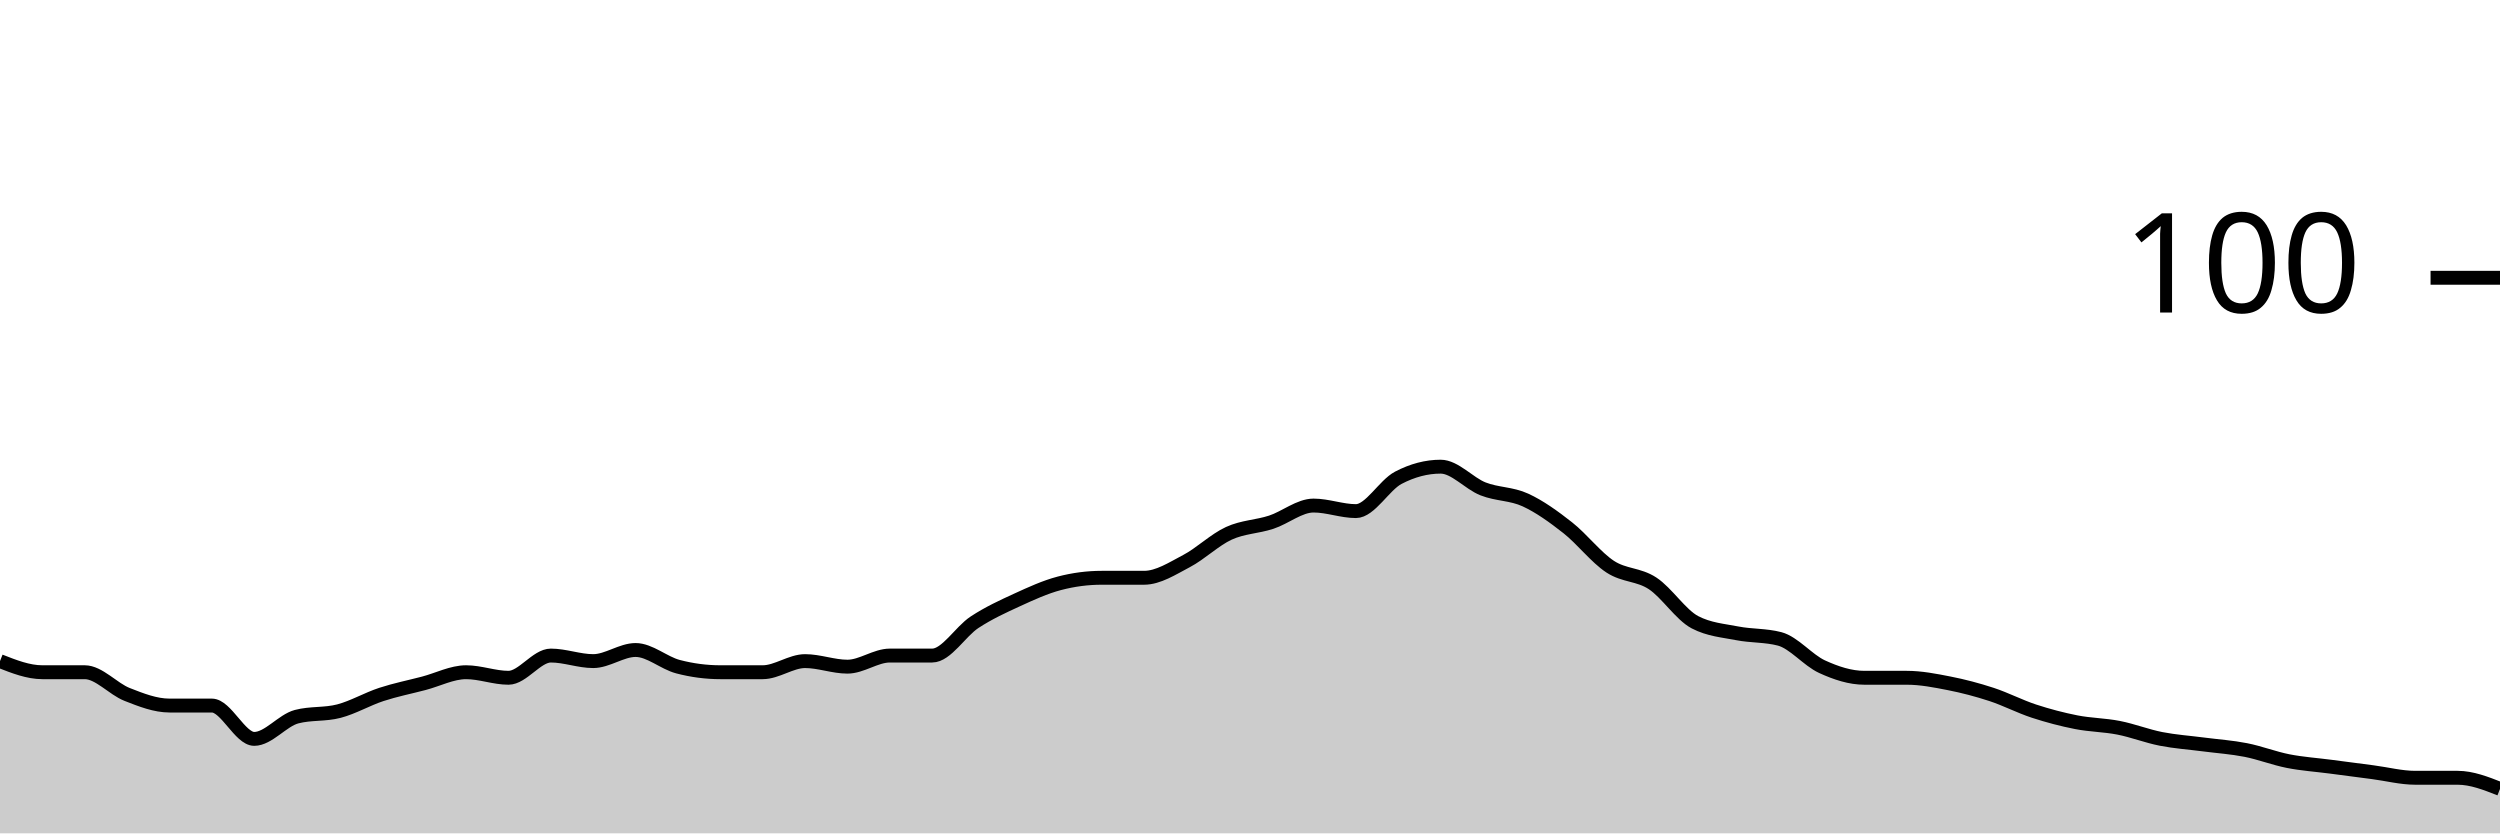
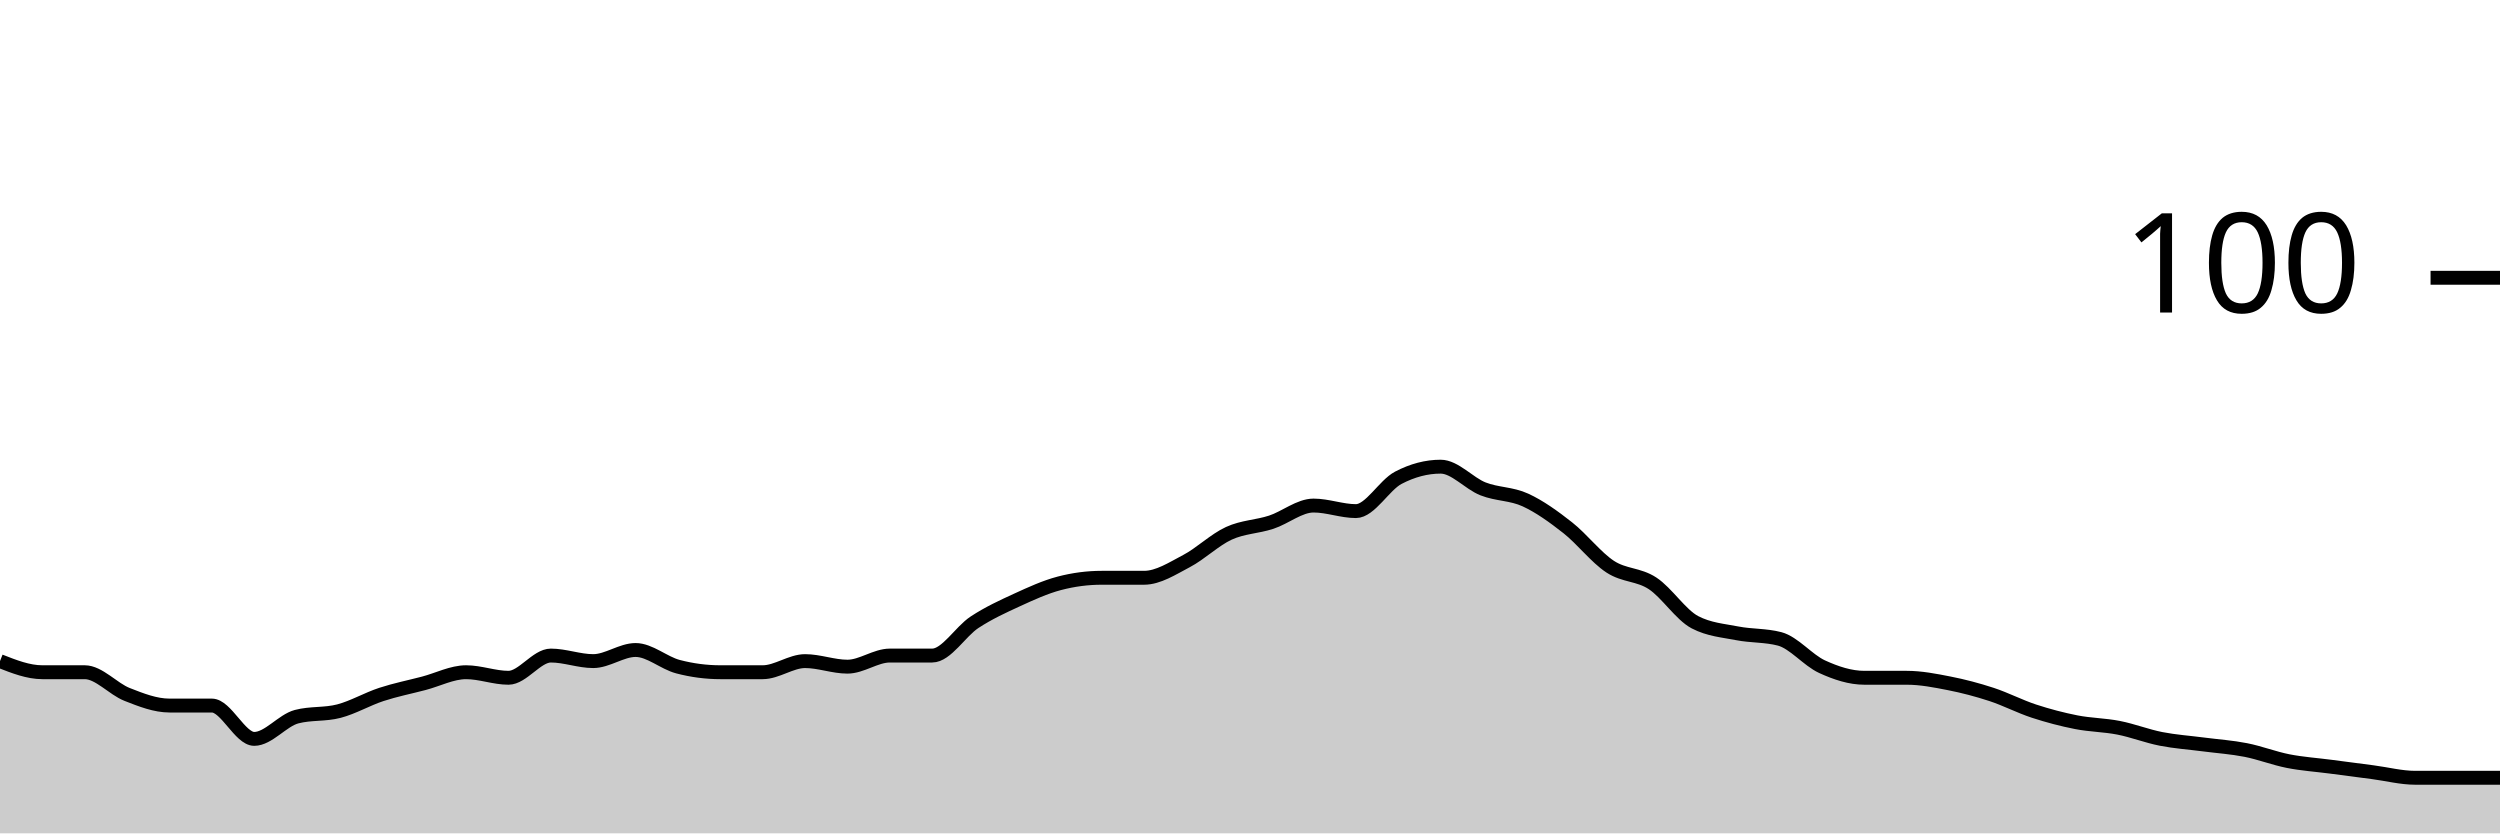
<svg xmlns="http://www.w3.org/2000/svg" viewBox="0 0 180 60">
  <g transform="translate(0,20)">
-     <path class="area" fill="rgba(0, 0, 0, 0.2)" d="M0,27.6C1.017,28,2.034,28.4,3.051,28.4C4.068,28.4,5.085,28.4,6.102,28.4C7.119,28.4,8.136,29.6,9.153,30C10.169,30.4,11.186,30.8,12.203,30.8C13.22,30.8,14.237,30.8,15.254,30.8C16.271,30.8,17.288,33.2,18.305,33.2C19.322,33.2,20.339,31.867,21.356,31.6C22.373,31.333,23.39,31.467,24.407,31.2C25.424,30.933,26.441,30.333,27.458,30C28.475,29.667,29.492,29.467,30.508,29.2C31.525,28.933,32.542,28.4,33.559,28.4C34.576,28.4,35.593,28.8,36.61,28.8C37.627,28.8,38.644,27.2,39.661,27.2C40.678,27.2,41.695,27.6,42.712,27.6C43.729,27.6,44.746,26.8,45.763,26.8C46.78,26.8,47.797,27.733,48.814,28C49.831,28.267,50.847,28.4,51.864,28.4C52.881,28.4,53.898,28.4,54.915,28.4C55.932,28.4,56.949,27.6,57.966,27.6C58.983,27.6,60,28,61.017,28C62.034,28,63.051,27.2,64.068,27.2C65.085,27.2,66.102,27.2,67.119,27.2C68.136,27.2,69.153,25.467,70.169,24.8C71.186,24.133,72.203,23.667,73.22,23.2C74.237,22.733,75.254,22.267,76.271,22C77.288,21.733,78.305,21.6,79.322,21.6C80.339,21.6,81.356,21.6,82.373,21.6C83.39,21.6,84.407,20.933,85.424,20.4C86.441,19.867,87.458,18.867,88.475,18.4C89.492,17.933,90.508,17.933,91.525,17.6C92.542,17.267,93.559,16.4,94.576,16.4C95.593,16.4,96.61,16.8,97.627,16.8C98.644,16.8,99.661,14.933,100.678,14.4C101.695,13.867,102.712,13.6,103.729,13.6C104.746,13.6,105.763,14.8,106.78,15.2C107.797,15.6,108.814,15.533,109.831,16C110.847,16.467,111.864,17.2,112.881,18C113.898,18.8,114.915,20.133,115.932,20.8C116.949,21.467,117.966,21.333,118.983,22C120,22.667,121.017,24.267,122.034,24.8C123.051,25.333,124.068,25.4,125.085,25.6C126.102,25.8,127.119,25.733,128.136,26C129.153,26.267,130.169,27.533,131.186,28C132.203,28.467,133.22,28.8,134.237,28.8C135.254,28.8,136.271,28.8,137.288,28.8C138.305,28.8,139.322,29,140.339,29.2C141.356,29.4,142.373,29.667,143.39,30C144.407,30.333,145.424,30.867,146.441,31.2C147.458,31.533,148.475,31.8,149.492,32C150.508,32.2,151.525,32.2,152.542,32.4C153.559,32.6,154.576,33,155.593,33.2C156.61,33.4,157.627,33.467,158.644,33.6C159.661,33.733,160.678,33.8,161.695,34C162.712,34.2,163.729,34.6,164.746,34.8C165.763,35,166.78,35.067,167.797,35.2C168.814,35.333,169.831,35.467,170.847,35.6C171.864,35.733,172.881,36,173.898,36C174.915,36,175.932,36,176.949,36C177.966,36,178.983,36.4,180,36.8L180,40C178.983,40,177.966,40,176.949,40C175.932,40,174.915,40,173.898,40C172.881,40,171.864,40,170.847,40C169.831,40,168.814,40,167.797,40C166.78,40,165.763,40,164.746,40C163.729,40,162.712,40,161.695,40C160.678,40,159.661,40,158.644,40C157.627,40,156.61,40,155.593,40C154.576,40,153.559,40,152.542,40C151.525,40,150.508,40,149.492,40C148.475,40,147.458,40,146.441,40C145.424,40,144.407,40,143.39,40C142.373,40,141.356,40,140.339,40C139.322,40,138.305,40,137.288,40C136.271,40,135.254,40,134.237,40C133.22,40,132.203,40,131.186,40C130.169,40,129.153,40,128.136,40C127.119,40,126.102,40,125.085,40C124.068,40,123.051,40,122.034,40C121.017,40,120,40,118.983,40C117.966,40,116.949,40,115.932,40C114.915,40,113.898,40,112.881,40C111.864,40,110.847,40,109.831,40C108.814,40,107.797,40,106.78,40C105.763,40,104.746,40,103.729,40C102.712,40,101.695,40,100.678,40C99.661,40,98.644,40,97.627,40C96.61,40,95.593,40,94.576,40C93.559,40,92.542,40,91.525,40C90.508,40,89.492,40,88.475,40C87.458,40,86.441,40,85.424,40C84.407,40,83.39,40,82.373,40C81.356,40,80.339,40,79.322,40C78.305,40,77.288,40,76.271,40C75.254,40,74.237,40,73.22,40C72.203,40,71.186,40,70.169,40C69.153,40,68.136,40,67.119,40C66.102,40,65.085,40,64.068,40C63.051,40,62.034,40,61.017,40C60,40,58.983,40,57.966,40C56.949,40,55.932,40,54.915,40C53.898,40,52.881,40,51.864,40C50.847,40,49.831,40,48.814,40C47.797,40,46.78,40,45.763,40C44.746,40,43.729,40,42.712,40C41.695,40,40.678,40,39.661,40C38.644,40,37.627,40,36.61,40C35.593,40,34.576,40,33.559,40C32.542,40,31.525,40,30.508,40C29.492,40,28.475,40,27.458,40C26.441,40,25.424,40,24.407,40C23.39,40,22.373,40,21.356,40C20.339,40,19.322,40,18.305,40C17.288,40,16.271,40,15.254,40C14.237,40,13.22,40,12.203,40C11.186,40,10.169,40,9.153,40C8.136,40,7.119,40,6.102,40C5.085,40,4.068,40,3.051,40C2.034,40,1.017,40,0,40Z" />
-     <path class="line" stroke="black" fill="none" d="M0,27.6C1.017,28,2.034,28.4,3.051,28.4C4.068,28.4,5.085,28.4,6.102,28.4C7.119,28.4,8.136,29.6,9.153,30C10.169,30.4,11.186,30.8,12.203,30.8C13.22,30.8,14.237,30.8,15.254,30.8C16.271,30.8,17.288,33.2,18.305,33.2C19.322,33.2,20.339,31.867,21.356,31.6C22.373,31.333,23.39,31.467,24.407,31.2C25.424,30.933,26.441,30.333,27.458,30C28.475,29.667,29.492,29.467,30.508,29.2C31.525,28.933,32.542,28.4,33.559,28.4C34.576,28.4,35.593,28.8,36.61,28.8C37.627,28.8,38.644,27.2,39.661,27.2C40.678,27.2,41.695,27.6,42.712,27.6C43.729,27.6,44.746,26.8,45.763,26.8C46.78,26.8,47.797,27.733,48.814,28C49.831,28.267,50.847,28.4,51.864,28.4C52.881,28.4,53.898,28.4,54.915,28.4C55.932,28.4,56.949,27.6,57.966,27.6C58.983,27.6,60,28,61.017,28C62.034,28,63.051,27.2,64.068,27.2C65.085,27.2,66.102,27.2,67.119,27.2C68.136,27.2,69.153,25.467,70.169,24.8C71.186,24.133,72.203,23.667,73.22,23.2C74.237,22.733,75.254,22.267,76.271,22C77.288,21.733,78.305,21.6,79.322,21.6C80.339,21.6,81.356,21.6,82.373,21.6C83.39,21.6,84.407,20.933,85.424,20.4C86.441,19.867,87.458,18.867,88.475,18.4C89.492,17.933,90.508,17.933,91.525,17.6C92.542,17.267,93.559,16.4,94.576,16.4C95.593,16.4,96.61,16.8,97.627,16.8C98.644,16.8,99.661,14.933,100.678,14.4C101.695,13.867,102.712,13.6,103.729,13.6C104.746,13.6,105.763,14.8,106.78,15.2C107.797,15.6,108.814,15.533,109.831,16C110.847,16.467,111.864,17.2,112.881,18C113.898,18.8,114.915,20.133,115.932,20.8C116.949,21.467,117.966,21.333,118.983,22C120,22.667,121.017,24.267,122.034,24.8C123.051,25.333,124.068,25.4,125.085,25.6C126.102,25.8,127.119,25.733,128.136,26C129.153,26.267,130.169,27.533,131.186,28C132.203,28.467,133.22,28.8,134.237,28.8C135.254,28.8,136.271,28.8,137.288,28.8C138.305,28.8,139.322,29,140.339,29.2C141.356,29.4,142.373,29.667,143.39,30C144.407,30.333,145.424,30.867,146.441,31.2C147.458,31.533,148.475,31.8,149.492,32C150.508,32.2,151.525,32.2,152.542,32.4C153.559,32.6,154.576,33,155.593,33.2C156.61,33.4,157.627,33.467,158.644,33.6C159.661,33.733,160.678,33.8,161.695,34C162.712,34.2,163.729,34.6,164.746,34.8C165.763,35,166.78,35.067,167.797,35.2C168.814,35.333,169.831,35.467,170.847,35.6C171.864,35.733,172.881,36,173.898,36C174.915,36,175.932,36,176.949,36C177.966,36,178.983,36.4,180,36.8" />
+     <path class="area" fill="rgba(0, 0, 0, 0.2)" d="M0,27.6C1.017,28,2.034,28.4,3.051,28.4C4.068,28.4,5.085,28.4,6.102,28.4C7.119,28.4,8.136,29.6,9.153,30C10.169,30.4,11.186,30.8,12.203,30.8C13.22,30.8,14.237,30.8,15.254,30.8C16.271,30.8,17.288,33.2,18.305,33.2C19.322,33.2,20.339,31.867,21.356,31.6C22.373,31.333,23.39,31.467,24.407,31.2C25.424,30.933,26.441,30.333,27.458,30C28.475,29.667,29.492,29.467,30.508,29.2C31.525,28.933,32.542,28.4,33.559,28.4C34.576,28.4,35.593,28.8,36.61,28.8C37.627,28.8,38.644,27.2,39.661,27.2C40.678,27.2,41.695,27.6,42.712,27.6C43.729,27.6,44.746,26.8,45.763,26.8C46.78,26.8,47.797,27.733,48.814,28C49.831,28.267,50.847,28.4,51.864,28.4C52.881,28.4,53.898,28.4,54.915,28.4C55.932,28.4,56.949,27.6,57.966,27.6C58.983,27.6,60,28,61.017,28C62.034,28,63.051,27.2,64.068,27.2C65.085,27.2,66.102,27.2,67.119,27.2C68.136,27.2,69.153,25.467,70.169,24.8C71.186,24.133,72.203,23.667,73.22,23.2C74.237,22.733,75.254,22.267,76.271,22C77.288,21.733,78.305,21.6,79.322,21.6C80.339,21.6,81.356,21.6,82.373,21.6C83.39,21.6,84.407,20.933,85.424,20.4C86.441,19.867,87.458,18.867,88.475,18.4C89.492,17.933,90.508,17.933,91.525,17.6C92.542,17.267,93.559,16.4,94.576,16.4C95.593,16.4,96.61,16.8,97.627,16.8C98.644,16.8,99.661,14.933,100.678,14.4C101.695,13.867,102.712,13.6,103.729,13.6C104.746,13.6,105.763,14.8,106.78,15.2C107.797,15.6,108.814,15.533,109.831,16C110.847,16.467,111.864,17.2,112.881,18C113.898,18.8,114.915,20.133,115.932,20.8C116.949,21.467,117.966,21.333,118.983,22C120,22.667,121.017,24.267,122.034,24.8C123.051,25.333,124.068,25.4,125.085,25.6C126.102,25.8,127.119,25.733,128.136,26C129.153,26.267,130.169,27.533,131.186,28C132.203,28.467,133.22,28.8,134.237,28.8C135.254,28.8,136.271,28.8,137.288,28.8C138.305,28.8,139.322,29,140.339,29.2C141.356,29.4,142.373,29.667,143.39,30C144.407,30.333,145.424,30.867,146.441,31.2C147.458,31.533,148.475,31.8,149.492,32C150.508,32.2,151.525,32.2,152.542,32.4C153.559,32.6,154.576,33,155.593,33.2C156.61,33.4,157.627,33.467,158.644,33.6C159.661,33.733,160.678,33.8,161.695,34C162.712,34.2,163.729,34.6,164.746,34.8C165.763,35,166.78,35.067,167.797,35.2C168.814,35.333,169.831,35.467,170.847,35.6C171.864,35.733,172.881,36,173.898,36C174.915,36,175.932,36,176.949,36C177.966,36,178.983,36,180,36L180,40C178.983,40,177.966,40,176.949,40C175.932,40,174.915,40,173.898,40C172.881,40,171.864,40,170.847,40C169.831,40,168.814,40,167.797,40C166.78,40,165.763,40,164.746,40C163.729,40,162.712,40,161.695,40C160.678,40,159.661,40,158.644,40C157.627,40,156.61,40,155.593,40C154.576,40,153.559,40,152.542,40C151.525,40,150.508,40,149.492,40C148.475,40,147.458,40,146.441,40C145.424,40,144.407,40,143.39,40C142.373,40,141.356,40,140.339,40C139.322,40,138.305,40,137.288,40C136.271,40,135.254,40,134.237,40C133.22,40,132.203,40,131.186,40C130.169,40,129.153,40,128.136,40C127.119,40,126.102,40,125.085,40C124.068,40,123.051,40,122.034,40C121.017,40,120,40,118.983,40C117.966,40,116.949,40,115.932,40C114.915,40,113.898,40,112.881,40C111.864,40,110.847,40,109.831,40C108.814,40,107.797,40,106.78,40C105.763,40,104.746,40,103.729,40C102.712,40,101.695,40,100.678,40C99.661,40,98.644,40,97.627,40C96.61,40,95.593,40,94.576,40C93.559,40,92.542,40,91.525,40C90.508,40,89.492,40,88.475,40C87.458,40,86.441,40,85.424,40C84.407,40,83.39,40,82.373,40C81.356,40,80.339,40,79.322,40C78.305,40,77.288,40,76.271,40C75.254,40,74.237,40,73.22,40C72.203,40,71.186,40,70.169,40C69.153,40,68.136,40,67.119,40C66.102,40,65.085,40,64.068,40C63.051,40,62.034,40,61.017,40C60,40,58.983,40,57.966,40C56.949,40,55.932,40,54.915,40C53.898,40,52.881,40,51.864,40C50.847,40,49.831,40,48.814,40C47.797,40,46.78,40,45.763,40C44.746,40,43.729,40,42.712,40C41.695,40,40.678,40,39.661,40C38.644,40,37.627,40,36.61,40C35.593,40,34.576,40,33.559,40C32.542,40,31.525,40,30.508,40C29.492,40,28.475,40,27.458,40C26.441,40,25.424,40,24.407,40C23.39,40,22.373,40,21.356,40C20.339,40,19.322,40,18.305,40C17.288,40,16.271,40,15.254,40C14.237,40,13.22,40,12.203,40C11.186,40,10.169,40,9.153,40C8.136,40,7.119,40,6.102,40C5.085,40,4.068,40,3.051,40C2.034,40,1.017,40,0,40Z" />
+     <path class="line" stroke="black" fill="none" d="M0,27.6C1.017,28,2.034,28.4,3.051,28.4C4.068,28.4,5.085,28.4,6.102,28.4C7.119,28.4,8.136,29.6,9.153,30C10.169,30.4,11.186,30.8,12.203,30.8C13.22,30.8,14.237,30.8,15.254,30.8C16.271,30.8,17.288,33.2,18.305,33.2C19.322,33.2,20.339,31.867,21.356,31.6C22.373,31.333,23.39,31.467,24.407,31.2C25.424,30.933,26.441,30.333,27.458,30C28.475,29.667,29.492,29.467,30.508,29.2C31.525,28.933,32.542,28.4,33.559,28.4C34.576,28.4,35.593,28.8,36.61,28.8C37.627,28.8,38.644,27.2,39.661,27.2C40.678,27.2,41.695,27.6,42.712,27.6C43.729,27.6,44.746,26.8,45.763,26.8C46.78,26.8,47.797,27.733,48.814,28C49.831,28.267,50.847,28.4,51.864,28.4C52.881,28.4,53.898,28.4,54.915,28.4C55.932,28.4,56.949,27.6,57.966,27.6C58.983,27.6,60,28,61.017,28C62.034,28,63.051,27.2,64.068,27.2C65.085,27.2,66.102,27.2,67.119,27.2C68.136,27.2,69.153,25.467,70.169,24.8C71.186,24.133,72.203,23.667,73.22,23.2C74.237,22.733,75.254,22.267,76.271,22C77.288,21.733,78.305,21.6,79.322,21.6C80.339,21.6,81.356,21.6,82.373,21.6C83.39,21.6,84.407,20.933,85.424,20.4C86.441,19.867,87.458,18.867,88.475,18.4C89.492,17.933,90.508,17.933,91.525,17.6C92.542,17.267,93.559,16.4,94.576,16.4C95.593,16.4,96.61,16.8,97.627,16.8C98.644,16.8,99.661,14.933,100.678,14.4C101.695,13.867,102.712,13.6,103.729,13.6C104.746,13.6,105.763,14.8,106.78,15.2C107.797,15.6,108.814,15.533,109.831,16C110.847,16.467,111.864,17.2,112.881,18C113.898,18.8,114.915,20.133,115.932,20.8C116.949,21.467,117.966,21.333,118.983,22C120,22.667,121.017,24.267,122.034,24.8C123.051,25.333,124.068,25.4,125.085,25.6C126.102,25.8,127.119,25.733,128.136,26C129.153,26.267,130.169,27.533,131.186,28C132.203,28.467,133.22,28.8,134.237,28.8C135.254,28.8,136.271,28.8,137.288,28.8C138.305,28.8,139.322,29,140.339,29.2C141.356,29.4,142.373,29.667,143.39,30C144.407,30.333,145.424,30.867,146.441,31.2C147.458,31.533,148.475,31.8,149.492,32C150.508,32.2,151.525,32.2,152.542,32.4C153.559,32.6,154.576,33,155.593,33.2C156.61,33.4,157.627,33.467,158.644,33.6C159.661,33.733,160.678,33.8,161.695,34C162.712,34.2,163.729,34.6,164.746,34.8C165.763,35,166.78,35.067,167.797,35.2C168.814,35.333,169.831,35.467,170.847,35.6C171.864,35.733,172.881,36,173.898,36C174.915,36,175.932,36,176.949,36C177.966,36,178.983,36,180,36" />
    <path class="axis-ceiling" stroke-width="1" stroke="black" fill="none" d="M175,0L180,0" />
    <text class="axis-ceiling-label" font-family="sans-serif" text-anchor="end" font-size="10px" x="170" y="2.5">100</text>
  </g>
</svg>
